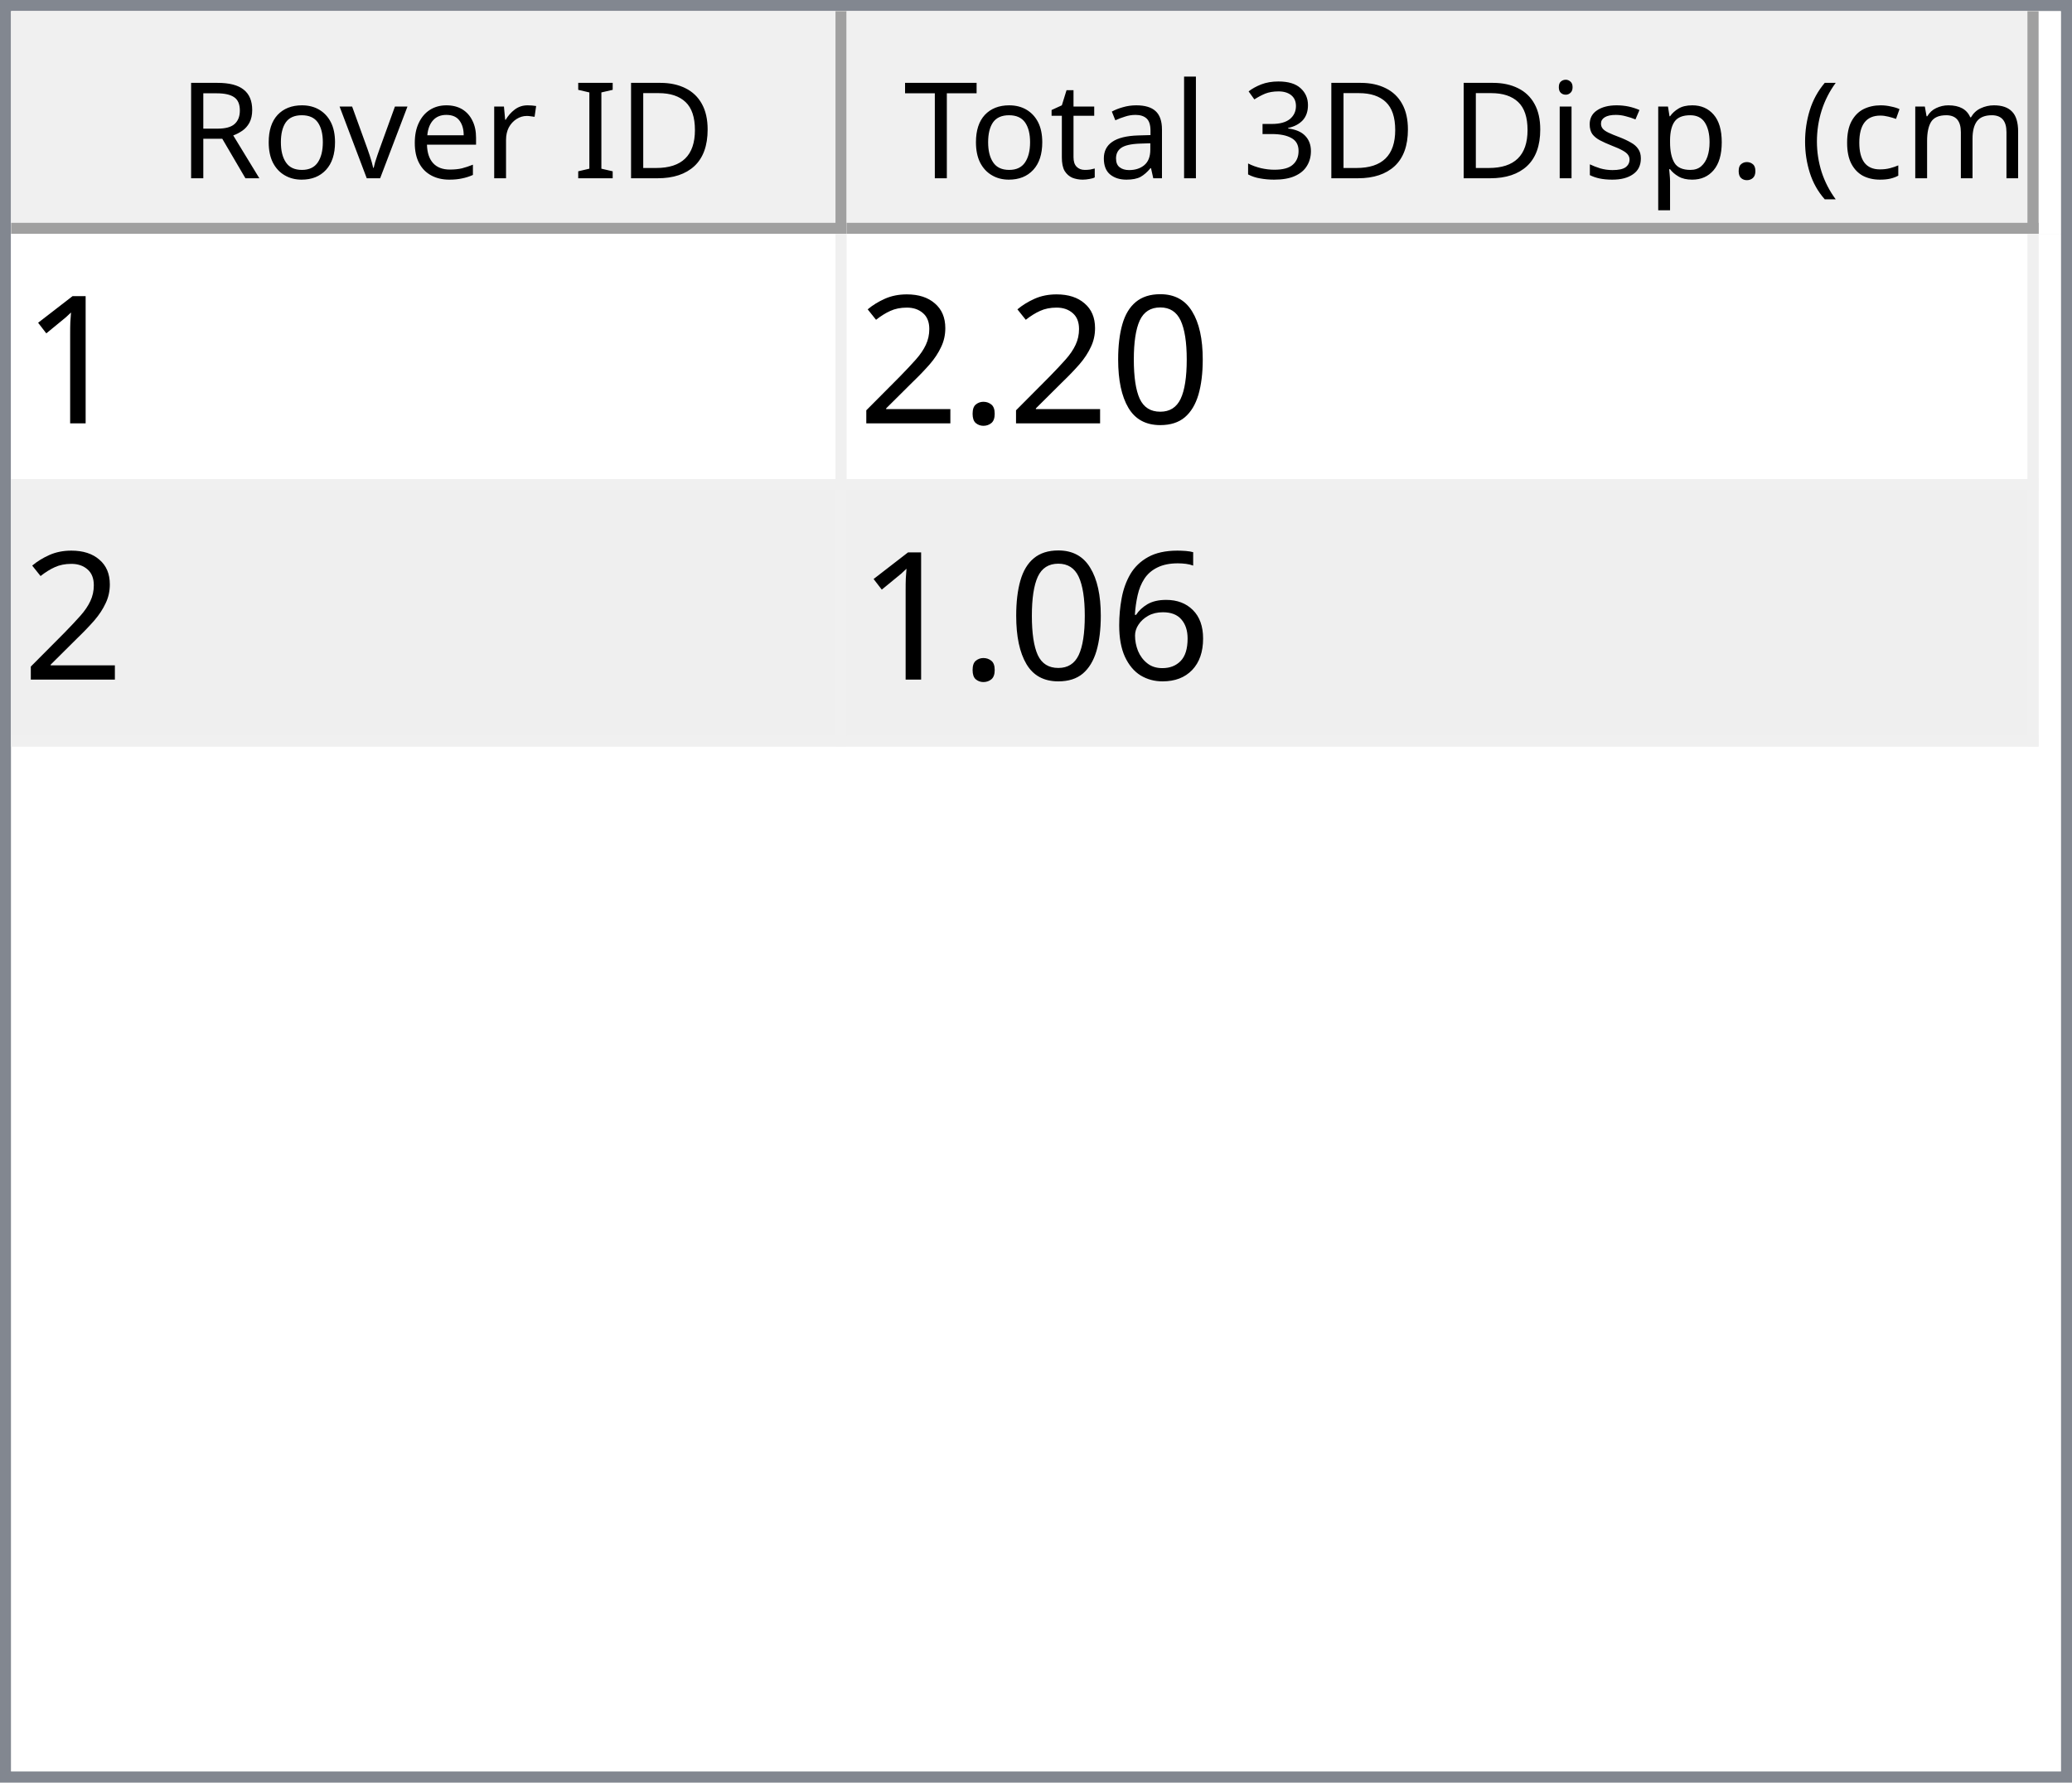
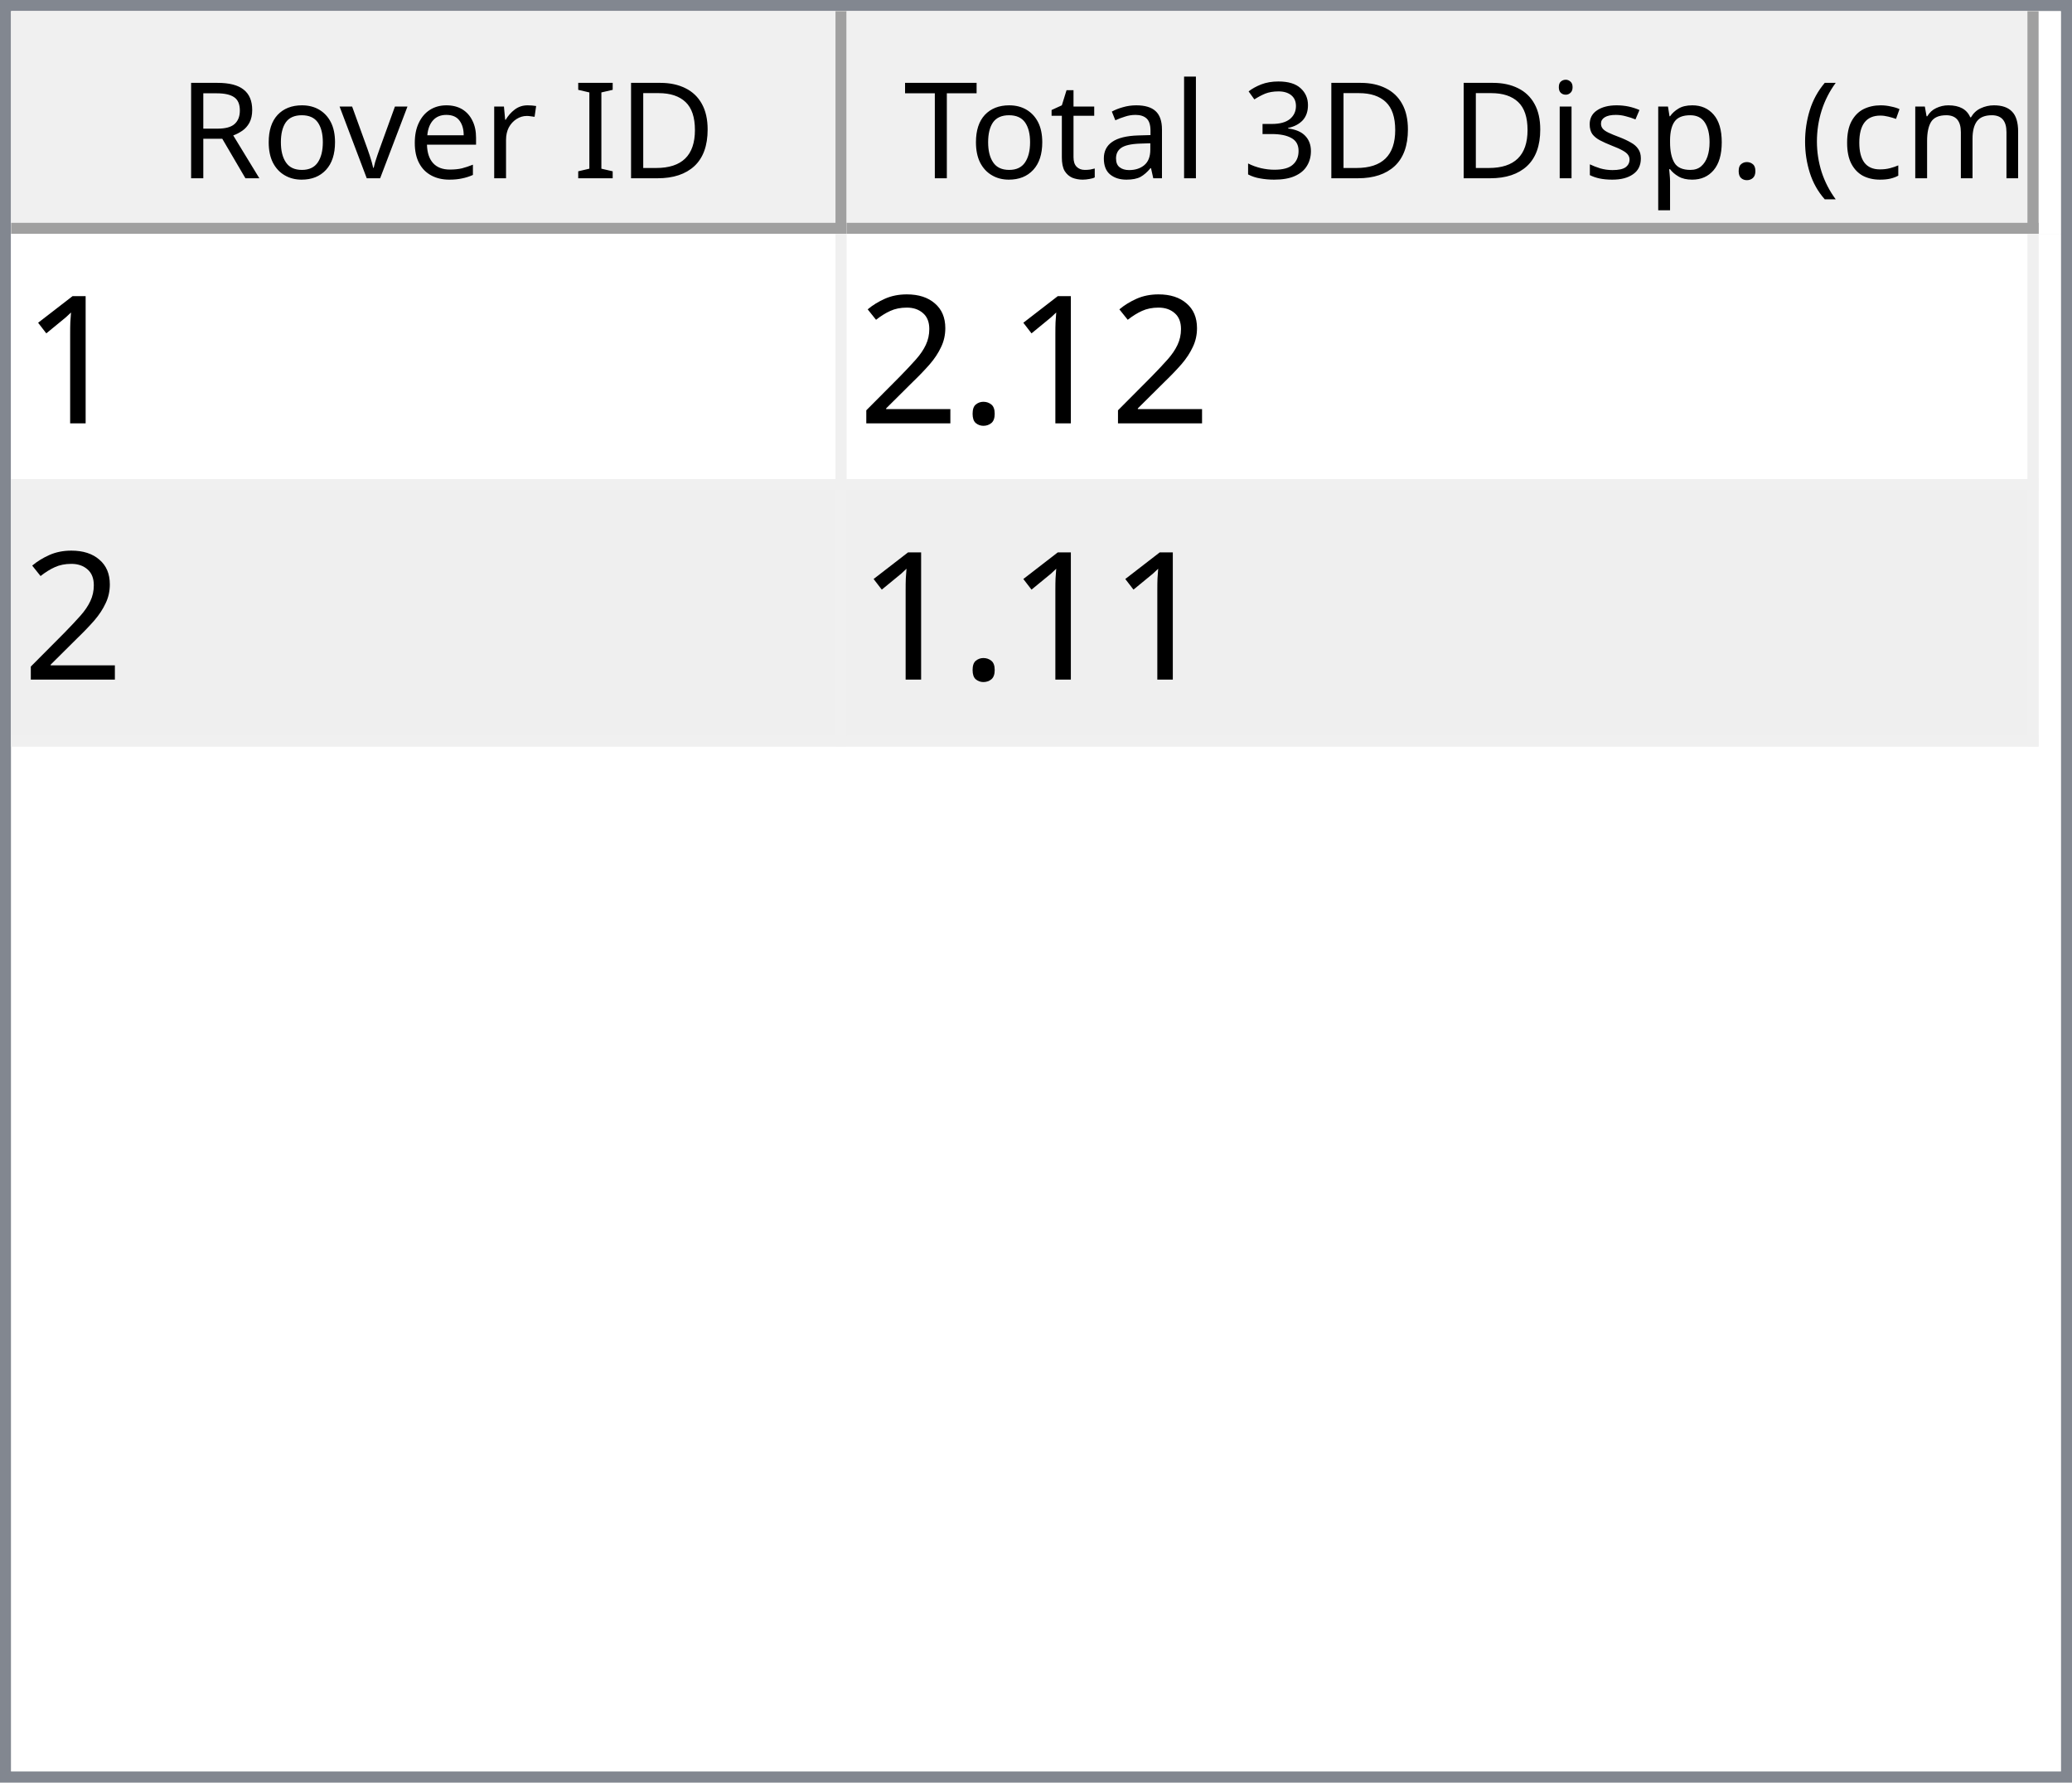
<svg xmlns="http://www.w3.org/2000/svg" style="fill-opacity:1; color-rendering:auto; color-interpolation:auto; text-rendering:auto; stroke:black; stroke-linecap:square; stroke-miterlimit:10; shape-rendering:auto; stroke-opacity:1; fill:black; stroke-dasharray:none; font-weight:normal; stroke-width:1; font-family:'Dialog'; font-style:normal; stroke-linejoin:miter; font-size:12px; stroke-dashoffset:0; image-rendering:auto;" width="186" height="160">
  <defs id="genericDefs" />
  <g>
    <defs id="defs1">
      <clipPath clipPathUnits="userSpaceOnUse" id="clipPath1">
        <path d="M0 0 L186 0 L186 160 L0 160 L0 0 Z" />
      </clipPath>
      <clipPath clipPathUnits="userSpaceOnUse" id="clipPath2">
        <path d="M0 0 L0 160 L186 160 L186 0 Z" />
      </clipPath>
      <clipPath clipPathUnits="userSpaceOnUse" id="clipPath3">
        <path d="M0 0 L0 20 L184 20 L184 0 Z" />
      </clipPath>
      <clipPath clipPathUnits="userSpaceOnUse" id="clipPath4">
        <path d="M0 0 L0 20 L75 20 L75 0 Z" />
      </clipPath>
      <clipPath clipPathUnits="userSpaceOnUse" id="clipPath5">
        <path d="M1 1 L1 19 L74 19 L74 1 Z" />
      </clipPath>
      <clipPath clipPathUnits="userSpaceOnUse" id="clipPath6">
        <path d="M0 0 L0 18 L73 18 L73 0 Z" />
      </clipPath>
      <clipPath clipPathUnits="userSpaceOnUse" id="clipPath7">
        <path d="M-0.5 -0.5 L-0.5 19.5 L74.5 19.5 L74.5 -0.5 Z" />
      </clipPath>
      <clipPath clipPathUnits="userSpaceOnUse" id="clipPath8">
        <path d="M0 0 L0 20 L107 20 L107 0 Z" />
      </clipPath>
      <clipPath clipPathUnits="userSpaceOnUse" id="clipPath9">
        <path d="M1 1 L1 19 L106 19 L106 1 Z" />
      </clipPath>
      <clipPath clipPathUnits="userSpaceOnUse" id="clipPath10">
        <path d="M0 0 L0 18 L105 18 L105 0 Z" />
      </clipPath>
      <clipPath clipPathUnits="userSpaceOnUse" id="clipPath11">
        <path d="M-0.5 -0.5 L-0.5 19.5 L106.5 19.5 L106.5 -0.5 Z" />
      </clipPath>
      <clipPath clipPathUnits="userSpaceOnUse" id="clipPath12">
        <path d="M0 0 L0 138 L184 138 L184 0 Z" />
      </clipPath>
      <clipPath clipPathUnits="userSpaceOnUse" id="clipPath13">
        <path d="M0 0 L0 46 L182 46 L182 0 Z" />
      </clipPath>
      <clipPath clipPathUnits="userSpaceOnUse" id="clipPath14">
        <path d="M-0.5 -0.5 L-0.5 45.5 L181.5 45.5 L181.5 -0.5 Z" />
      </clipPath>
      <clipPath clipPathUnits="userSpaceOnUse" id="clipPath15">
        <path d="M0 0 L0 22 L74 22 L74 0 Z" />
      </clipPath>
      <clipPath clipPathUnits="userSpaceOnUse" id="clipPath16">
        <path d="M0 0 L0 22 L106 22 L106 0 Z" />
      </clipPath>
      <font horiz-adv-x="64.551" id="font1">
        <font-face ascent="107.91" descent="25.098" units-per-em="100" style="font-style:normal; font-family:Segoe UI; font-weight:normal;" />
        <missing-glyph horiz-adv-x="64.551" d="M8.109 0 L8.109 68.266 L56.453 68.266 L56.453 0 L8.109 0 ZM15.328 7.234 L49.219 7.234 L49.219 61.031 L15.328 61.031 L15.328 7.234 Z" />
        <glyph unicode="D" horiz-adv-x="70.117" d="M9.188 0 L9.188 70.016 L28.516 70.016 Q65.531 70.016 65.531 35.891 Q65.531 19.672 55.25 9.836 Q44.969 0 27.734 0 L9.188 0 ZM17.391 62.594 L17.391 7.422 L27.828 7.422 Q41.609 7.422 49.273 14.797 Q56.938 22.172 56.938 35.688 Q56.938 62.594 28.328 62.594 L17.391 62.594 Z" />
        <glyph unicode="I" horiz-adv-x="26.611" d="M17.391 0 L9.188 0 L9.188 70.016 L17.391 70.016 L17.391 0 Z" />
        <glyph unicode=" " horiz-adv-x="27.393" d="" />
        <glyph unicode="r" horiz-adv-x="34.766" d="M34.188 41.891 Q32.078 43.5 28.125 43.5 Q23 43.5 19.555 38.672 Q16.109 33.844 16.109 25.484 L16.109 0 L8.109 0 L8.109 50 L16.109 50 L16.109 39.703 L16.312 39.703 Q18.016 44.969 21.531 47.922 Q25.047 50.875 29.391 50.875 Q32.516 50.875 34.188 50.203 L34.188 41.891 Z" />
        <glyph unicode="e" horiz-adv-x="52.295" d="M48.297 23 L12.984 23 Q13.188 14.656 17.484 10.109 Q21.781 5.562 29.297 5.562 Q37.75 5.562 44.828 11.141 L44.828 3.609 Q38.234 -1.172 27.391 -1.172 Q16.797 -1.172 10.742 5.641 Q4.688 12.453 4.688 24.812 Q4.688 36.469 11.305 43.82 Q17.922 51.172 27.734 51.172 Q37.547 51.172 42.922 44.828 Q48.297 38.484 48.297 27.203 L48.297 23 ZM40.094 29.781 Q40.047 36.719 36.75 40.578 Q33.453 44.438 27.594 44.438 Q21.922 44.438 17.969 40.383 Q14.016 36.328 13.094 29.781 L40.094 29.781 Z" />
        <glyph unicode="v" horiz-adv-x="47.9" d="M47.406 50 L27.484 0 L19.625 0 L0.688 50 L9.469 50 L22.172 13.672 Q23.578 9.672 23.922 6.688 L24.125 6.688 Q24.609 10.453 25.688 13.484 L38.969 50 L47.406 50 Z" />
        <glyph unicode="o" horiz-adv-x="58.594" d="M29 -1.172 Q17.922 -1.172 11.305 5.836 Q4.688 12.844 4.688 24.422 Q4.688 37.016 11.57 44.094 Q18.453 51.172 30.172 51.172 Q41.359 51.172 47.633 44.289 Q53.906 37.406 53.906 25.203 Q53.906 13.234 47.141 6.031 Q40.375 -1.172 29 -1.172 ZM29.594 44.438 Q21.875 44.438 17.383 39.188 Q12.891 33.938 12.891 24.703 Q12.891 15.828 17.43 10.695 Q21.969 5.562 29.594 5.562 Q37.359 5.562 41.531 10.594 Q45.703 15.625 45.703 24.906 Q45.703 34.281 41.531 39.359 Q37.359 44.438 29.594 44.438 Z" />
        <glyph unicode="R" horiz-adv-x="59.814" d="M59.375 0 L49.609 0 L37.891 19.625 Q36.281 22.359 34.766 24.289 Q33.25 26.219 31.664 27.438 Q30.078 28.656 28.25 29.219 Q26.422 29.781 24.125 29.781 L17.391 29.781 L17.391 0 L9.188 0 L9.188 70.016 L30.078 70.016 Q34.672 70.016 38.555 68.867 Q42.438 67.719 45.289 65.375 Q48.141 63.031 49.758 59.547 Q51.375 56.062 51.375 51.375 Q51.375 47.703 50.273 44.656 Q49.172 41.609 47.148 39.211 Q45.125 36.812 42.266 35.133 Q39.406 33.453 35.844 32.516 L35.844 32.328 Q37.594 31.547 38.891 30.547 Q40.188 29.547 41.359 28.18 Q42.531 26.812 43.68 25.078 Q44.828 23.344 46.234 21.047 L59.375 0 ZM17.391 62.594 L17.391 37.203 L28.516 37.203 Q31.594 37.203 34.203 38.133 Q36.812 39.062 38.719 40.797 Q40.625 42.531 41.703 45.047 Q42.781 47.562 42.781 50.688 Q42.781 56.297 39.141 59.445 Q35.5 62.594 28.609 62.594 L17.391 62.594 Z" />
        <glyph unicode=")" horiz-adv-x="30.176" d="M8.297 -15.922 L1.172 -15.922 Q16.406 2.344 16.406 26.812 Q16.406 51.469 1.078 70.016 L8.297 70.016 Q23.531 52.156 23.531 26.703 Q23.531 1.375 8.297 -15.922 Z" />
        <glyph unicode="m" horiz-adv-x="86.133" d="M79.109 0 L71.094 0 L71.094 28.719 Q71.094 37.016 68.531 40.727 Q65.969 44.438 59.906 44.438 Q54.781 44.438 51.195 39.75 Q47.609 35.062 47.609 28.516 L47.609 0 L39.594 0 L39.594 29.688 Q39.594 44.438 28.219 44.438 Q22.953 44.438 19.531 40.016 Q16.109 35.594 16.109 28.516 L16.109 0 L8.109 0 L8.109 50 L16.109 50 L16.109 42.094 L16.312 42.094 Q21.625 51.172 31.844 51.172 Q36.969 51.172 40.773 48.312 Q44.578 45.453 46 40.828 Q51.562 51.172 62.594 51.172 Q79.109 51.172 79.109 30.812 L79.109 0 Z" />
        <glyph unicode="c" horiz-adv-x="46.191" d="M42.188 2.297 Q36.422 -1.172 28.516 -1.172 Q17.828 -1.172 11.258 5.789 Q4.688 12.75 4.688 23.828 Q4.688 36.188 11.766 43.68 Q18.844 51.172 30.672 51.172 Q37.25 51.172 42.281 48.734 L42.281 40.531 Q36.719 44.438 30.375 44.438 Q22.703 44.438 17.797 38.945 Q12.891 33.453 12.891 24.516 Q12.891 15.719 17.508 10.641 Q22.125 5.562 29.891 5.562 Q36.422 5.562 42.188 9.906 L42.188 2.297 Z" />
        <glyph unicode="(" horiz-adv-x="30.176" d="M29.109 -15.922 L21.969 -15.922 Q6.844 1.375 6.844 26.703 Q6.844 52.156 21.969 70.016 L29.203 70.016 Q13.875 51.469 13.875 26.812 Q13.875 2.344 29.109 -15.922 Z" />
        <glyph unicode="." horiz-adv-x="21.68" d="M10.891 -1.078 Q8.641 -1.078 7.055 0.539 Q5.469 2.156 5.469 4.391 Q5.469 6.641 7.055 8.273 Q8.641 9.906 10.891 9.906 Q13.188 9.906 14.797 8.273 Q16.406 6.641 16.406 4.391 Q16.406 2.156 14.797 0.539 Q13.188 -1.078 10.891 -1.078 Z" />
        <glyph unicode="p" horiz-adv-x="58.789" d="M16.312 7.234 L16.109 7.234 L16.109 -23 L8.109 -23 L8.109 50 L16.109 50 L16.109 41.219 L16.312 41.219 Q22.219 51.172 33.594 51.172 Q43.266 51.172 48.688 44.461 Q54.109 37.75 54.109 26.469 Q54.109 13.922 48 6.375 Q41.891 -1.172 31.297 -1.172 Q21.578 -1.172 16.312 7.234 ZM16.109 27.391 L16.109 20.406 Q16.109 14.203 20.141 9.883 Q24.172 5.562 30.375 5.562 Q37.641 5.562 41.773 11.133 Q45.906 16.703 45.906 26.609 Q45.906 34.969 42.047 39.703 Q38.188 44.438 31.594 44.438 Q24.609 44.438 20.359 39.578 Q16.109 34.719 16.109 27.391 Z" />
        <glyph unicode="s" horiz-adv-x="42.432" d="M5.078 1.812 L5.078 10.406 Q11.625 5.562 19.484 5.562 Q30.031 5.562 30.031 12.594 Q30.031 14.594 29.125 15.992 Q28.219 17.391 26.68 18.461 Q25.141 19.531 23.07 20.383 Q21 21.234 18.609 22.172 Q15.281 23.484 12.766 24.828 Q10.25 26.172 8.57 27.859 Q6.891 29.547 6.031 31.695 Q5.172 33.844 5.172 36.719 Q5.172 40.234 6.789 42.945 Q8.406 45.656 11.086 47.484 Q13.766 49.312 17.211 50.242 Q20.656 51.172 24.312 51.172 Q30.812 51.172 35.938 48.922 L35.938 40.828 Q30.422 44.438 23.25 44.438 Q21 44.438 19.195 43.922 Q17.391 43.406 16.094 42.477 Q14.797 41.547 14.086 40.258 Q13.375 38.969 13.375 37.406 Q13.375 35.453 14.086 34.133 Q14.797 32.812 16.164 31.789 Q17.531 30.766 19.484 29.938 Q21.438 29.109 23.922 28.125 Q27.25 26.859 29.883 25.516 Q32.516 24.172 34.375 22.484 Q36.234 20.797 37.234 18.602 Q38.234 16.406 38.234 13.375 Q38.234 9.672 36.602 6.938 Q34.969 4.203 32.234 2.398 Q29.5 0.594 25.93 -0.289 Q22.359 -1.172 18.453 -1.172 Q10.75 -1.172 5.078 1.812 Z" />
        <glyph unicode="i" horiz-adv-x="24.219" d="M12.203 62.703 Q10.062 62.703 8.547 64.164 Q7.031 65.625 7.031 67.875 Q7.031 70.125 8.547 71.609 Q10.062 73.094 12.203 73.094 Q14.406 73.094 15.945 71.609 Q17.484 70.125 17.484 67.875 Q17.484 65.719 15.945 64.211 Q14.406 62.703 12.203 62.703 ZM16.109 0 L8.109 0 L8.109 50 L16.109 50 L16.109 0 Z" />
        <glyph unicode="3" horiz-adv-x="53.906" d="M46.531 19.828 Q46.531 15.094 44.75 11.211 Q42.969 7.328 39.719 4.57 Q36.469 1.812 31.93 0.297 Q27.391 -1.219 21.922 -1.219 Q11.922 -1.219 6 2.594 L6 11.188 Q13.094 5.609 22.219 5.609 Q25.875 5.609 28.828 6.539 Q31.781 7.469 33.906 9.227 Q36.031 10.984 37.18 13.477 Q38.328 15.969 38.328 19.094 Q38.328 32.812 18.797 32.812 L12.984 32.812 L12.984 39.594 L18.5 39.594 Q35.797 39.594 35.797 52.484 Q35.797 64.406 22.609 64.406 Q15.188 64.406 8.688 59.422 L8.688 67.188 Q15.375 71.188 24.609 71.188 Q29 71.188 32.57 69.969 Q36.141 68.75 38.68 66.555 Q41.219 64.359 42.609 61.281 Q44 58.203 44 54.5 Q44 40.672 30.031 36.719 L30.031 36.531 Q33.594 36.141 36.625 34.797 Q39.656 33.453 41.852 31.305 Q44.047 29.156 45.289 26.25 Q46.531 23.344 46.531 19.828 Z" />
        <glyph unicode="l" horiz-adv-x="24.219" d="M16.109 0 L8.109 0 L8.109 74.031 L16.109 74.031 L16.109 0 Z" />
        <glyph unicode="a" horiz-adv-x="50.879" d="M43.891 0 L35.891 0 L35.891 7.812 L35.688 7.812 Q30.469 -1.172 20.312 -1.172 Q12.844 -1.172 8.617 2.781 Q4.391 6.734 4.391 13.281 Q4.391 27.297 20.906 29.594 L35.891 31.688 Q35.891 44.438 25.594 44.438 Q16.547 44.438 9.281 38.281 L9.281 46.484 Q16.656 51.172 26.266 51.172 Q43.891 51.172 43.891 32.516 L43.891 0 ZM35.891 25.297 L23.828 23.641 Q18.266 22.859 15.43 20.875 Q12.594 18.891 12.594 13.875 Q12.594 10.203 15.211 7.883 Q17.828 5.562 22.172 5.562 Q28.125 5.562 32.008 9.742 Q35.891 13.922 35.891 20.312 L35.891 25.297 Z" />
        <glyph unicode="t" horiz-adv-x="33.887" d="M31.297 0.484 Q28.469 -1.078 23.828 -1.078 Q10.688 -1.078 10.688 13.578 L10.688 43.172 L2.094 43.172 L2.094 50 L10.688 50 L10.688 62.203 L18.703 64.797 L18.703 50 L31.297 50 L31.297 43.172 L18.703 43.172 L18.703 14.984 Q18.703 9.969 20.414 7.82 Q22.125 5.672 26.078 5.672 Q29.109 5.672 31.297 7.328 L31.297 0.484 Z" />
        <glyph unicode="T" horiz-adv-x="52.393" d="M50.594 62.594 L30.375 62.594 L30.375 0 L22.172 0 L22.172 62.594 L2 62.594 L2 70.016 L50.594 70.016 L50.594 62.594 Z" />
      </font>
      <font horiz-adv-x="75.0" id="font2">
        <font-face ascent="100.537" descent="21.973" units-per-em="100" style="font-style:normal; font-family:sans-serif; font-weight:normal;" />
        <missing-glyph horiz-adv-x="75.0" d="M12.5 0 L12.5 62.5 L62.5 62.5 L62.5 0 L12.5 0 ZM14.062 1.562 L60.938 1.562 L60.938 60.938 L14.062 60.938 L14.062 1.562 Z" />
        <glyph unicode="1" horiz-adv-x="55.615" d="M37.25 0 L28.469 0 L28.469 56 Q25.297 52.984 20.141 49.953 Q14.984 46.922 10.891 45.406 L10.891 53.906 Q18.266 57.375 23.781 62.305 Q29.297 67.234 31.594 71.875 L37.25 71.875 L37.25 0 Z" />
-         <glyph unicode="0" horiz-adv-x="55.615" d="M4.156 35.297 Q4.156 48 6.766 55.742 Q9.375 63.484 14.523 67.68 Q19.672 71.875 27.484 71.875 Q33.25 71.875 37.594 69.555 Q41.938 67.234 44.773 62.867 Q47.609 58.5 49.219 52.227 Q50.828 45.953 50.828 35.297 Q50.828 22.703 48.242 14.969 Q45.656 7.234 40.508 3.008 Q35.359 -1.219 27.484 -1.219 Q17.141 -1.219 11.234 6.203 Q4.156 15.141 4.156 35.297 ZM13.188 35.297 Q13.188 17.672 17.312 11.836 Q21.438 6 27.484 6 Q33.547 6 37.672 11.859 Q41.797 17.719 41.797 35.297 Q41.797 52.984 37.672 58.789 Q33.547 64.594 27.391 64.594 Q21.344 64.594 17.719 59.469 Q13.188 52.938 13.188 35.297 Z" />
        <glyph unicode="." horiz-adv-x="27.783" d="M9.078 0 L9.078 10.016 L19.094 10.016 L19.094 0 L9.078 0 Z" />
        <glyph unicode="2" horiz-adv-x="55.615" d="M50.344 8.453 L50.344 0 L3.031 0 Q2.938 3.172 4.047 6.109 Q5.859 10.938 9.836 15.625 Q13.812 20.312 21.344 26.469 Q33.016 36.031 37.117 41.625 Q41.219 47.219 41.219 52.203 Q41.219 57.422 37.477 61.008 Q33.734 64.594 27.734 64.594 Q21.391 64.594 17.578 60.789 Q13.766 56.984 13.719 50.25 L4.688 51.172 Q5.609 61.281 11.664 66.578 Q17.719 71.875 27.938 71.875 Q38.234 71.875 44.242 66.164 Q50.25 60.453 50.25 52 Q50.25 47.703 48.492 43.555 Q46.734 39.406 42.656 34.812 Q38.578 30.219 29.109 22.219 Q21.188 15.578 18.945 13.211 Q16.703 10.844 15.234 8.453 L50.344 8.453 Z" />
-         <glyph unicode="6" horiz-adv-x="55.615" d="M49.75 54.047 L41.016 53.375 Q39.844 58.547 37.703 60.891 Q34.125 64.656 28.906 64.656 Q24.703 64.656 21.531 62.312 Q17.391 59.281 14.992 53.469 Q12.594 47.656 12.5 36.922 Q15.672 41.75 20.266 44.094 Q24.859 46.438 29.891 46.438 Q38.672 46.438 44.852 39.969 Q51.031 33.5 51.031 23.25 Q51.031 16.5 48.125 10.719 Q45.219 4.938 40.141 1.859 Q35.062 -1.219 28.609 -1.219 Q17.625 -1.219 10.695 6.859 Q3.766 14.938 3.766 33.5 Q3.766 54.25 11.422 63.672 Q18.109 71.875 29.438 71.875 Q37.891 71.875 43.289 67.141 Q48.688 62.406 49.75 54.047 ZM13.875 23.188 Q13.875 18.656 15.797 14.508 Q17.719 10.359 21.188 8.18 Q24.656 6 28.469 6 Q34.031 6 38.039 10.492 Q42.047 14.984 42.047 22.703 Q42.047 30.125 38.086 34.398 Q34.125 38.672 28.125 38.672 Q22.172 38.672 18.023 34.398 Q13.875 30.125 13.875 23.188 Z" />
      </font>
    </defs>
    <g style="fill:white; stroke:white;">
      <rect x="0" y="0" width="186" style="clip-path:url(#clipPath1); stroke:none;" height="160" />
    </g>
    <g style="fill:white; text-rendering:optimizeSpeed; color-rendering:optimizeSpeed; image-rendering:optimizeSpeed; shape-rendering:crispEdges; stroke:white; color-interpolation:sRGB;">
      <rect x="0" width="186" height="160" y="0" style="stroke:none;" />
      <path style="stroke:none;" d="M0 160 L186 160 L186 0 L0 0 Z" />
    </g>
    <g style="fill:rgb(240,240,240); font-family:'Segoe UI'; stroke:rgb(240,240,240);">
      <rect x="0" y="0" width="186" style="clip-path:url(#clipPath2); stroke:none;" height="160" />
    </g>
    <g style="fill:rgb(130,135,144); font-family:'Segoe UI'; stroke:rgb(130,135,144);">
      <path d="M0 0 L186 0 L186 160 L0 160 L0 0 ZM1 1 L185 1 L185 159 L1 159 L1 1 Z" style="fill-rule:evenodd; clip-path:url(#clipPath2); stroke:none;" />
    </g>
    <g style="fill:white; font-family:'Segoe UI'; stroke:white;" transform="translate(1,1)">
      <rect x="0" y="0" width="184" style="clip-path:url(#clipPath3); stroke:none;" height="20" />
    </g>
    <g style="fill:rgb(240,240,240); font-family:'Segoe UI'; stroke:rgb(240,240,240);" transform="translate(1,1)">
      <rect x="0" y="0" width="75" style="clip-path:url(#clipPath4); stroke:none;" height="20" />
    </g>
    <g style="font-family:'Segoe UI';" transform="translate(2,2)">
      <text x="14" xml:space="preserve" y="14" style="clip-path:url(#clipPath6); stroke:none;">Rover ID</text>
    </g>
    <g style="fill:rgb(160,160,160); font-family:'Segoe UI'; stroke:rgb(160,160,160); stroke-linejoin:bevel;" transform="translate(1.5,1.5)">
      <line x1="74" x2="74" y1="0" style="fill:none; clip-path:url(#clipPath7);" y2="19" />
    </g>
    <g style="fill:rgb(160,160,160); font-family:'Segoe UI'; stroke:rgb(160,160,160); stroke-linejoin:bevel;" transform="matrix(1,0,0,1,1,1) translate(0.5,0.5)">
      <line x1="0" x2="74" y1="19" style="fill:none; clip-path:url(#clipPath7);" y2="19" />
    </g>
    <g style="fill:rgb(240,240,240); font-family:'Segoe UI'; stroke:rgb(240,240,240);" transform="translate(76,1)">
      <rect x="0" y="0" width="107" style="clip-path:url(#clipPath8); stroke:none;" height="20" />
    </g>
    <g style="font-family:'Segoe UI';" transform="translate(77,2)">
      <text x="1" xml:space="preserve" y="14" style="clip-path:url(#clipPath10); stroke:none;"> Total 3D Disp. (cm)</text>
    </g>
    <g style="fill:rgb(160,160,160); font-family:'Segoe UI'; stroke:rgb(160,160,160); stroke-linejoin:bevel;" transform="translate(76.5,1.5)">
      <line x1="106" x2="106" y1="0" style="fill:none; clip-path:url(#clipPath11);" y2="19" />
    </g>
    <g style="fill:rgb(160,160,160); font-family:'Segoe UI'; stroke:rgb(160,160,160); stroke-linejoin:bevel;" transform="matrix(1,0,0,1,76,1) translate(0.5,0.5)">
      <line x1="0" x2="106" y1="19" style="fill:none; clip-path:url(#clipPath11);" y2="19" />
    </g>
    <g style="fill:white; font-family:'Segoe UI'; stroke:white;" transform="translate(1,21)">
      <rect x="0" y="0" width="184" style="clip-path:url(#clipPath12); stroke:none;" height="138" />
    </g>
    <g style="fill:rgb(240,240,240); font-size:16px; font-family:sans-serif; stroke:rgb(240,240,240);" transform="translate(1,21)">
      <rect x="0" y="0" width="182" style="clip-path:url(#clipPath13); stroke:none;" height="46" />
      <line transform="translate(0.5,0.5)" x1="0" x2="181" y1="22" style="clip-path:url(#clipPath14); fill:none; stroke-linejoin:bevel;" y2="22" />
    </g>
    <g transform="matrix(1,0,0,1,1,21) translate(0.5,0.5)" style="fill:rgb(240,240,240); font-size:16px; font-family:sans-serif; stroke:rgb(240,240,240); stroke-linejoin:bevel;">
      <line x1="0" x2="181" y1="45" style="fill:none; clip-path:url(#clipPath14);" y2="45" />
    </g>
    <g transform="matrix(1,0,0,1,1,21) translate(0.5,0.5)" style="fill:rgb(240,240,240); font-size:16px; font-family:sans-serif; stroke:rgb(240,240,240); stroke-linejoin:bevel;">
      <line x1="74" x2="74" y1="0" style="fill:none; clip-path:url(#clipPath14);" y2="45" />
    </g>
    <g transform="matrix(1,0,0,1,1,21) translate(0.5,0.5)" style="fill:rgb(240,240,240); font-size:16px; font-family:sans-serif; stroke:rgb(240,240,240); stroke-linejoin:bevel;">
      <line x1="181" x2="181" y1="0" style="fill:none; clip-path:url(#clipPath14);" y2="45" />
    </g>
    <g style="fill:white; font-size:16px; font-family:sans-serif; stroke:white;" transform="matrix(1,0,0,1,1,21)">
      <rect x="0" y="0" width="74" style="clip-path:url(#clipPath15); stroke:none;" height="22" />
      <text x="1" y="17" style="fill:black; clip-path:url(#clipPath15); stroke:none;" xml:space="preserve">1</text>
    </g>
    <g style="fill:white; font-size:16px; font-family:sans-serif; stroke:white;" transform="matrix(1,0,0,1,1,21) translate(75,0)">
      <rect x="0" y="0" width="106" style="clip-path:url(#clipPath16); stroke:none;" height="22" />
-       <text x="1" y="17" style="fill:black; clip-path:url(#clipPath16); stroke:none;" xml:space="preserve">2.20</text>
+       <text x="1" y="17" style="fill:black; clip-path:url(#clipPath16); stroke:none;" xml:space="preserve">2.12</text>
    </g>
    <g style="fill:rgb(239,239,239); font-size:16px; font-family:sans-serif; stroke:rgb(239,239,239);" transform="matrix(1,0,0,1,1,21) translate(0,23)">
      <rect x="0" y="0" width="74" style="clip-path:url(#clipPath15); stroke:none;" height="22" />
      <text x="1" y="17" style="fill:black; clip-path:url(#clipPath15); stroke:none;" xml:space="preserve">2</text>
    </g>
    <g style="fill:rgb(239,239,239); font-size:16px; font-family:sans-serif; stroke:rgb(239,239,239);" transform="matrix(1,0,0,1,1,21) translate(75,23)">
      <rect x="0" y="0" width="106" style="clip-path:url(#clipPath16); stroke:none;" height="22" />
-       <text x="1" y="17" style="fill:black; clip-path:url(#clipPath16); stroke:none;" xml:space="preserve">1.06</text>
+       <text x="1" y="17" style="fill:black; clip-path:url(#clipPath16); stroke:none;" xml:space="preserve">1.11</text>
    </g>
  </g>
</svg>
